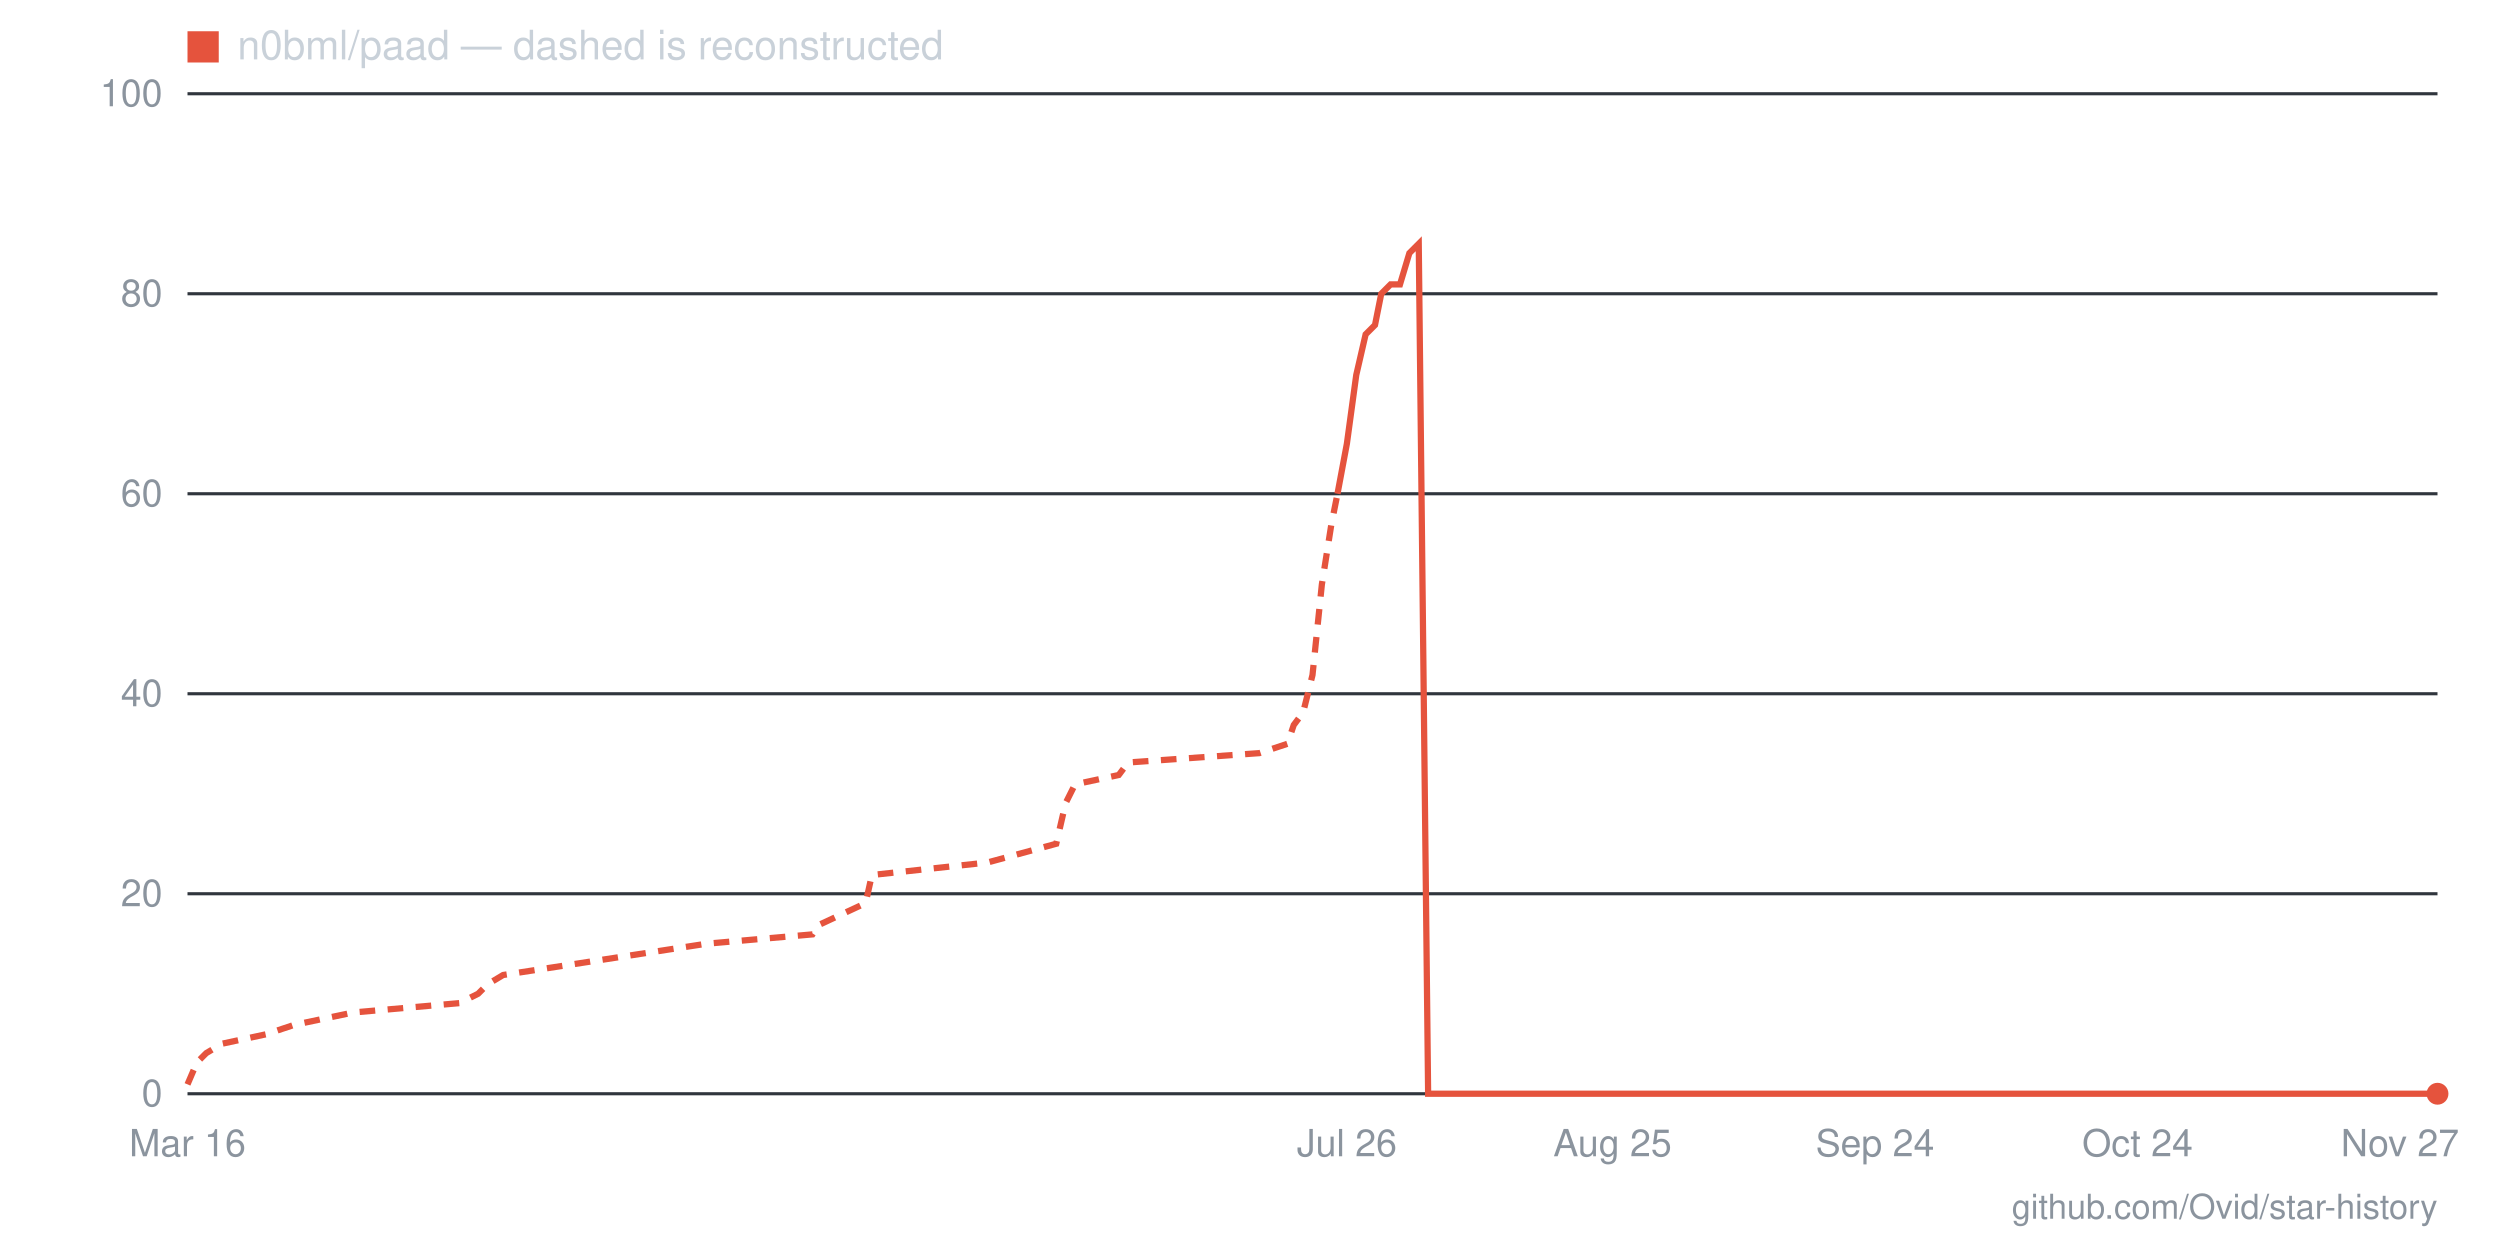
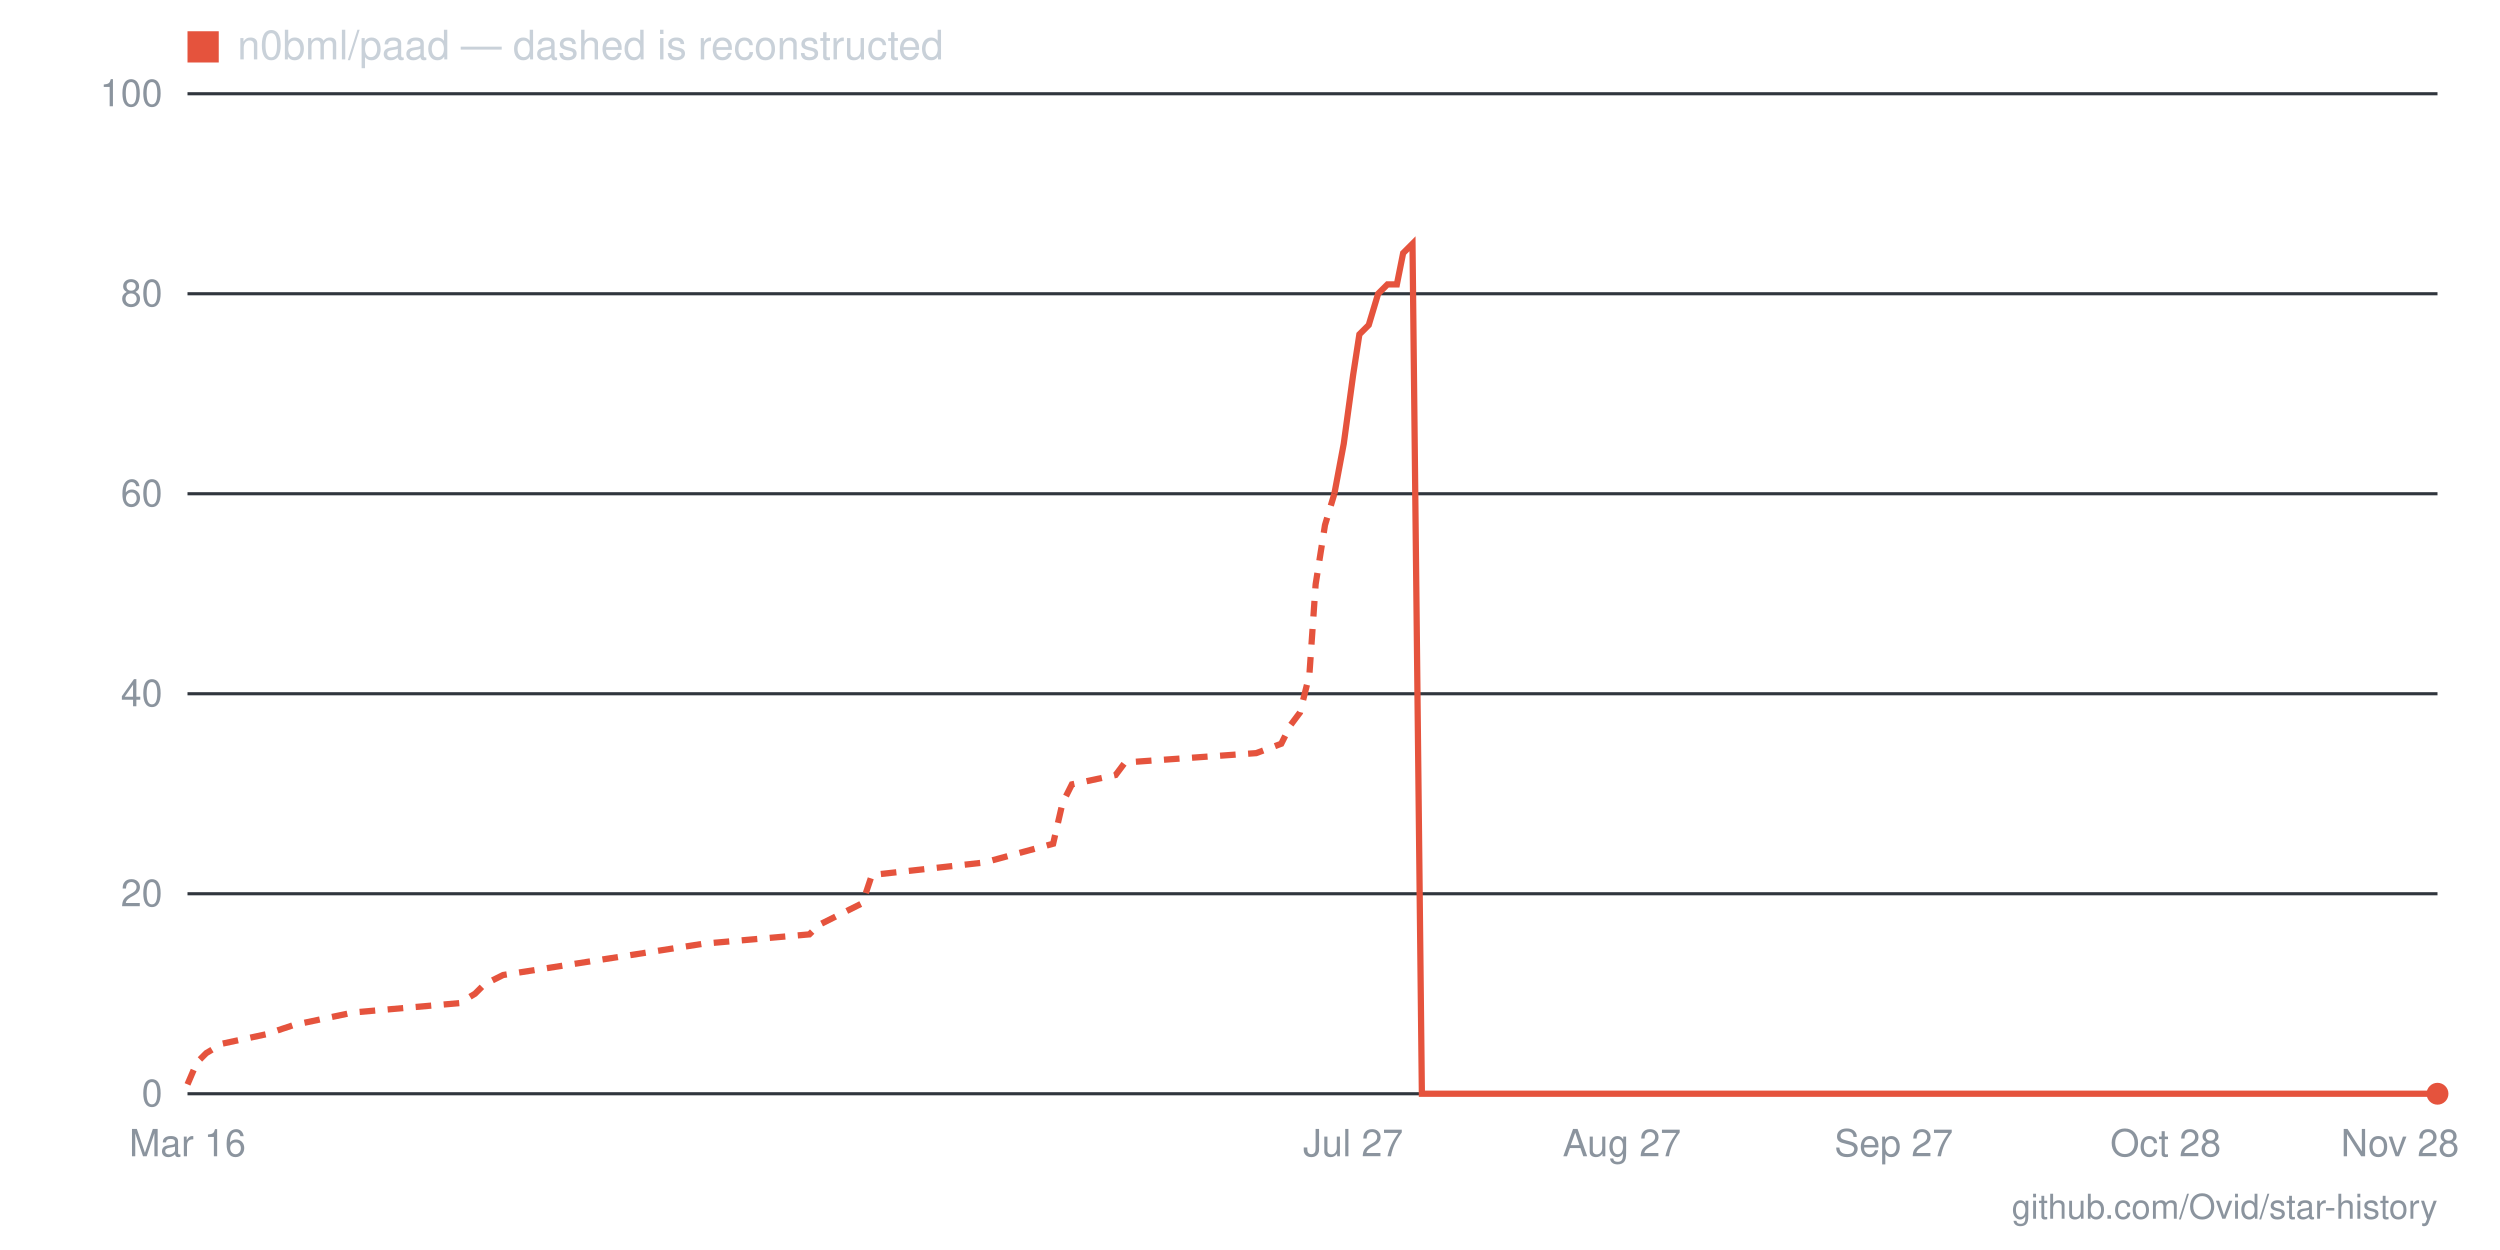
- <svg xmlns="http://www.w3.org/2000/svg" viewBox="0 0 800 400" width="800" height="400" role="img" aria-label="Star history for n0bml/paad: 0 stars as of 2026-11-27">
+ <svg xmlns="http://www.w3.org/2000/svg" viewBox="0 0 800 400" width="800" height="400" role="img" aria-label="Star history for n0bml/paad: 0 stars as of 2026-11-28">
  <line x1="60" y1="350" x2="780" y2="350" stroke="#30363d" stroke-width="1" />
  <text x="52" y="354" text-anchor="end" font-family="-apple-system,BlinkMacSystemFont,'Segoe UI',Helvetica,Arial,sans-serif" font-size="12" fill="#8b949e">0</text>
  <line x1="60" y1="286" x2="780" y2="286" stroke="#30363d" stroke-width="1" />
  <text x="52" y="290" text-anchor="end" font-family="-apple-system,BlinkMacSystemFont,'Segoe UI',Helvetica,Arial,sans-serif" font-size="12" fill="#8b949e">20</text>
  <line x1="60" y1="222" x2="780" y2="222" stroke="#30363d" stroke-width="1" />
  <text x="52" y="226" text-anchor="end" font-family="-apple-system,BlinkMacSystemFont,'Segoe UI',Helvetica,Arial,sans-serif" font-size="12" fill="#8b949e">40</text>
  <line x1="60" y1="158" x2="780" y2="158" stroke="#30363d" stroke-width="1" />
  <text x="52" y="162" text-anchor="end" font-family="-apple-system,BlinkMacSystemFont,'Segoe UI',Helvetica,Arial,sans-serif" font-size="12" fill="#8b949e">60</text>
  <line x1="60" y1="94" x2="780" y2="94" stroke="#30363d" stroke-width="1" />
  <text x="52" y="98" text-anchor="end" font-family="-apple-system,BlinkMacSystemFont,'Segoe UI',Helvetica,Arial,sans-serif" font-size="12" fill="#8b949e">80</text>
  <line x1="60" y1="30" x2="780" y2="30" stroke="#30363d" stroke-width="1" />
  <text x="52" y="34" text-anchor="end" font-family="-apple-system,BlinkMacSystemFont,'Segoe UI',Helvetica,Arial,sans-serif" font-size="12" fill="#8b949e">100</text>
-   <text x="768" y="370" text-anchor="middle" font-family="-apple-system,BlinkMacSystemFont,'Segoe UI',Helvetica,Arial,sans-serif" font-size="12" fill="#8b949e">Nov 27</text>
-   <text x="684" y="370" text-anchor="middle" font-family="-apple-system,BlinkMacSystemFont,'Segoe UI',Helvetica,Arial,sans-serif" font-size="12" fill="#8b949e">Oct 24</text>
-   <text x="600" y="370" text-anchor="middle" font-family="-apple-system,BlinkMacSystemFont,'Segoe UI',Helvetica,Arial,sans-serif" font-size="12" fill="#8b949e">Sep 24</text>
-   <text x="516" y="370" text-anchor="middle" font-family="-apple-system,BlinkMacSystemFont,'Segoe UI',Helvetica,Arial,sans-serif" font-size="12" fill="#8b949e">Aug 25</text>
-   <text x="431" y="370" text-anchor="middle" font-family="-apple-system,BlinkMacSystemFont,'Segoe UI',Helvetica,Arial,sans-serif" font-size="12" fill="#8b949e">Jul 26</text>
+   <text x="768" y="370" text-anchor="middle" font-family="-apple-system,BlinkMacSystemFont,'Segoe UI',Helvetica,Arial,sans-serif" font-size="12" fill="#8b949e">Nov 28</text>
+   <text x="693" y="370" text-anchor="middle" font-family="-apple-system,BlinkMacSystemFont,'Segoe UI',Helvetica,Arial,sans-serif" font-size="12" fill="#8b949e">Oct 28</text>
+   <text x="606" y="370" text-anchor="middle" font-family="-apple-system,BlinkMacSystemFont,'Segoe UI',Helvetica,Arial,sans-serif" font-size="12" fill="#8b949e">Sep 27</text>
+   <text x="519" y="370" text-anchor="middle" font-family="-apple-system,BlinkMacSystemFont,'Segoe UI',Helvetica,Arial,sans-serif" font-size="12" fill="#8b949e">Aug 27</text>
+   <text x="433" y="370" text-anchor="middle" font-family="-apple-system,BlinkMacSystemFont,'Segoe UI',Helvetica,Arial,sans-serif" font-size="12" fill="#8b949e">Jul 27</text>
  <text x="60" y="370" text-anchor="middle" font-family="-apple-system,BlinkMacSystemFont,'Segoe UI',Helvetica,Arial,sans-serif" font-size="12" fill="#8b949e">Mar 16</text>
-   <polyline fill="none" stroke="#e5533d" stroke-width="2" stroke-dasharray="5 4" points="60,347 63,340 66,337 71,334 85,331 94,328 113,324 147,321 153,318 156,315 161,312 226,302 260,299 262,296 277,289 279,280 316,276 338,270 341,257 344,251 358,248 361,244 403,241 412,238 414,232 417,228 420,216 423,187 426,168 428,158" />
-   <polyline fill="none" stroke="#e5533d" stroke-width="2" points="428,158 431,142 434,120 437,107 440,104 442,94 445,91 448,91 451,81 454,78 457,350 459,350 462,350 465,350 468,350 471,350 473,350 476,350 479,350 482,350 485,350 488,350 490,350 493,350 496,350 499,350 502,350 504,350 507,350 510,350 513,350 516,350 518,350 521,350 524,350 527,350 530,350 532,350 535,350 538,350 541,350 544,350 547,350 549,350 552,350 555,350 558,350 561,350 563,350 566,350 569,350 572,350 575,350 578,350 580,350 583,350 586,350 589,350 592,350 594,350 597,350 600,350 603,350 606,350 608,350 611,350 614,350 617,350 620,350 622,350 625,350 628,350 631,350 634,350 637,350 639,350 642,350 645,350 648,350 651,350 653,350 656,350 659,350 662,350 665,350 668,350 670,350 673,350 676,350 679,350 682,350 684,350 687,350 690,350 693,350 696,350 698,350 701,350 704,350 707,350 710,350 712,350 715,350 718,350 721,350 724,350 727,350 729,350 732,350 735,350 738,350 741,350 743,350 746,350 749,350 752,350 755,350 758,350 760,350 763,350 766,350 769,350 772,350 774,350 777,350 780,350" />
+   <polyline fill="none" stroke="#e5533d" stroke-width="2" stroke-dasharray="5 4" points="60,347 63,340 66,337 71,334 85,331 94,328 113,324 147,321 152,318 155,315 161,312 225,302 259,299 262,296 276,289 279,280 315,276 337,270 340,257 343,251 357,248 360,244 402,241 410,238 413,232 416,228 419,216 421,187 424,168 427,158" />
+   <polyline fill="none" stroke="#e5533d" stroke-width="2" points="427,158 430,142 433,120 435,107 438,104 441,94 444,91 447,91 449,81 452,78 455,350 458,350 461,350 463,350 466,350 469,350 472,350 475,350 477,350 480,350 483,350 486,350 489,350 491,350 494,350 497,350 500,350 503,350 505,350 508,350 511,350 514,350 517,350 519,350 522,350 525,350 528,350 531,350 533,350 536,350 539,350 542,350 545,350 547,350 550,350 553,350 556,350 559,350 561,350 564,350 567,350 570,350 573,350 575,350 578,350 581,350 584,350 587,350 589,350 592,350 595,350 598,350 601,350 604,350 606,350 609,350 612,350 615,350 618,350 620,350 623,350 626,350 629,350 632,350 634,350 637,350 640,350 643,350 646,350 648,350 651,350 654,350 657,350 660,350 662,350 665,350 668,350 671,350 674,350 676,350 679,350 682,350 685,350 688,350 690,350 693,350 696,350 699,350 702,350 704,350 707,350 710,350 713,350 716,350 718,350 721,350 724,350 727,350 730,350 732,350 735,350 738,350 741,350 744,350 746,350 749,350 752,350 755,350 758,350 760,350 763,350 766,350 769,350 772,350 774,350 777,350 780,350" />
  <circle cx="780" cy="350" r="3.5" fill="#e5533d" />
  <rect x="60" y="10" width="10" height="10" fill="#e5533d" />
  <text x="76" y="19" font-family="-apple-system,BlinkMacSystemFont,'Segoe UI',Helvetica,Arial,sans-serif" font-size="13" fill="#c9d1d9">n0bml/paad — dashed is reconstructed</text>
  <text x="780" y="390" text-anchor="end" font-family="-apple-system,BlinkMacSystemFont,'Segoe UI',Helvetica,Arial,sans-serif" font-size="11" fill="#8b949e">github.com/Ovid/star-history</text>
</svg>
